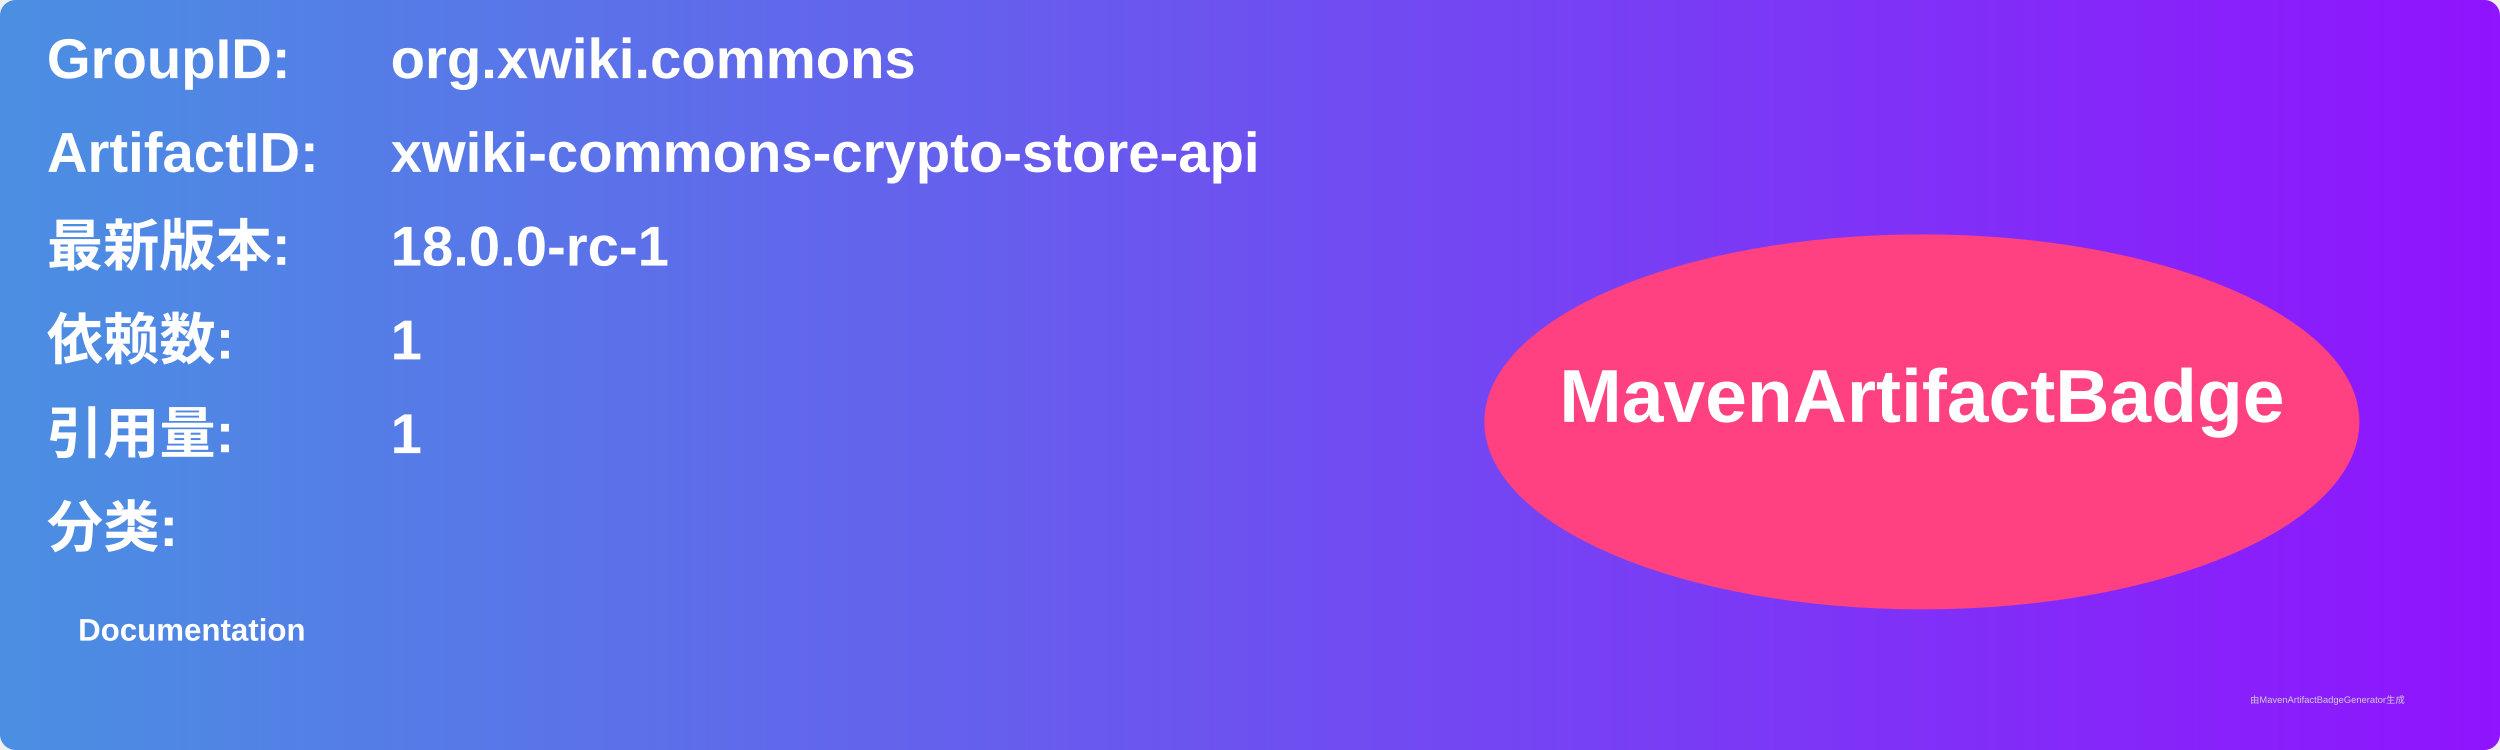
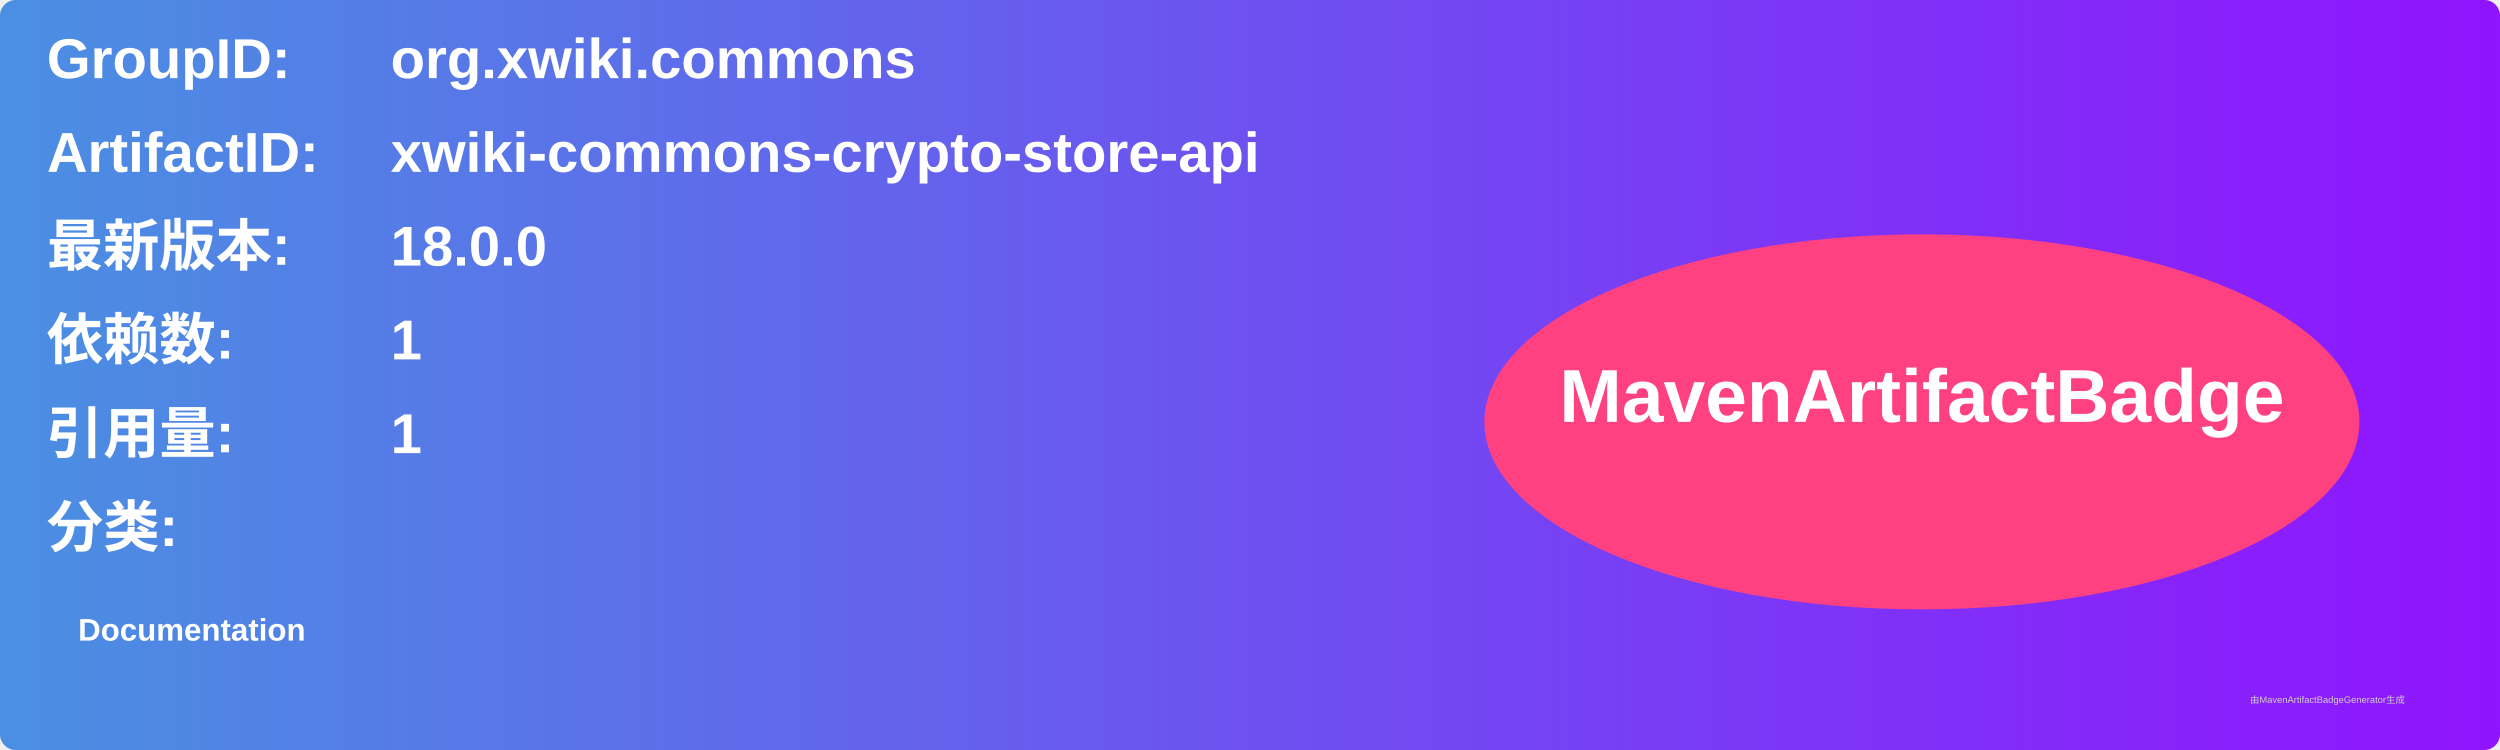
<svg xmlns="http://www.w3.org/2000/svg" width="800" height="240" viewBox="0 0 800 240">
  <linearGradient id="grad" x1="0%" y1="0%" x2="100%" y2="0%">
    <stop offset="0%" stop-color="#4a90e2" />
    <stop offset="100%" stop-color="#9013fe" />
  </linearGradient>
  <rect width="100%" height="100%" rx="5" ry="5" fill="url(#grad)" />
  <g transform="translate(15, 15)">
    <text x="0" y="10" font-family="Arial" font-size="18" fill="white" font-weight="bold" width="260">GroupID:</text>
    <text x="110" y="10" font-family="Arial" font-size="18" fill="white" font-weight="bold" width="460">org.xwiki.commons</text>
    <text x="0" y="40" font-family="Arial" font-size="18" fill="white" font-weight="bold" width="260">ArtifactID:</text>
    <text x="110" y="40" font-family="Arial" font-size="18" fill="white" font-weight="bold" width="460">xwiki-commons-crypto-store-api</text>
    <text x="0" y="70" font-family="Arial" font-size="18" fill="white" font-weight="bold">最新版本:</text>
    <text x="110" y="70" font-family="Arial" font-size="18" fill="white" font-weight="bold">
-       <tspan font-weight="bold">18.0.0-rc-1</tspan>
+       <tspan font-weight="bold">18.0.0</tspan>
    </text>
    <text x="0" y="100" font-family="Arial" font-size="18" fill="white" font-weight="bold">依赖数: </text>
    <text x="110" y="100" font-family="Arial" font-size="18" fill="white">
      <tspan font-weight="bold">1</tspan>
    </text>
    <text x="0" y="130" font-family="Arial" font-size="18" fill="white" font-weight="bold">引用量: </text>
    <text x="110" y="130" font-family="Arial" font-size="18" fill="white">
      <tspan font-weight="bold">1</tspan>
    </text>
    <text x="0" y="160" font-family="Arial" font-size="18" fill="white" font-weight="bold">分类:</text>
    <text x="10" y="190" font-family="Arial" font-size="10" fill="white">
      <tspan font-weight="bold">Documentation</tspan>
    </text>
    <ellipse cx="600" cy="120" rx="140" ry="60" fill="#ff4081" />
    <text x="600" y="120" text-anchor="middle" font-family="Arial" font-size="24" fill="white" font-weight="bold">MavenArtifactBadge</text>
  </g>
  <text x="720" y="225" font-family="Arial" font-size="3" fill="#d0d0d0">由MavenArtifactBadgeGenerator生成</text>
</svg>
